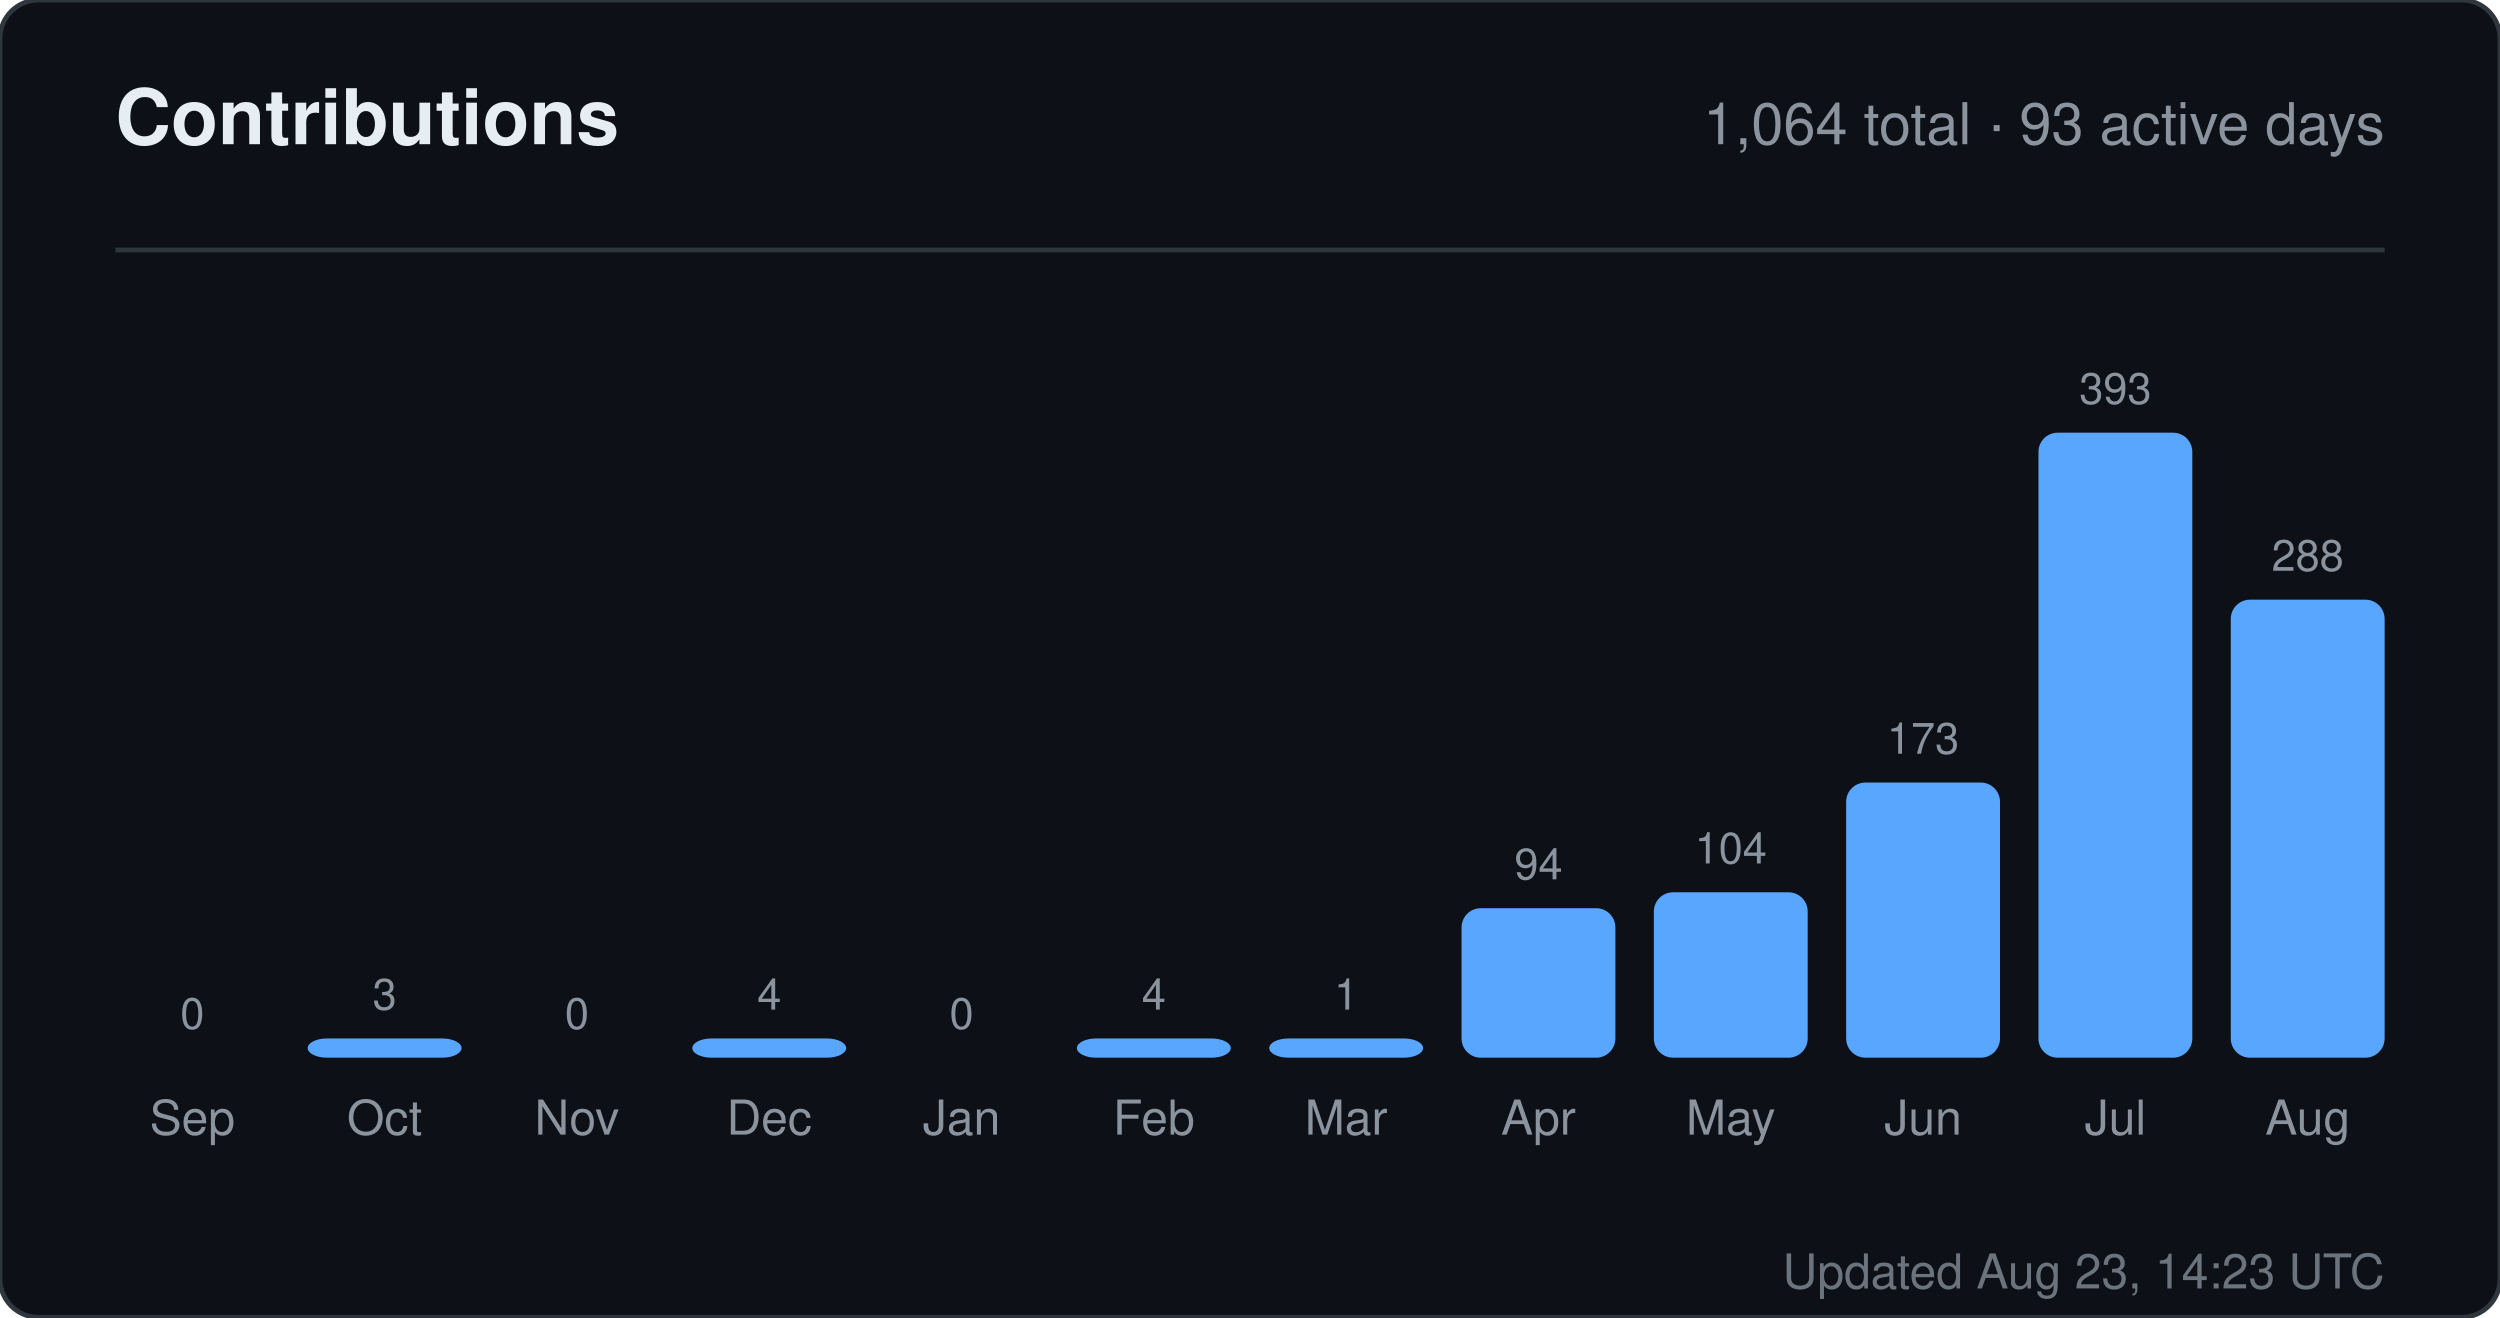
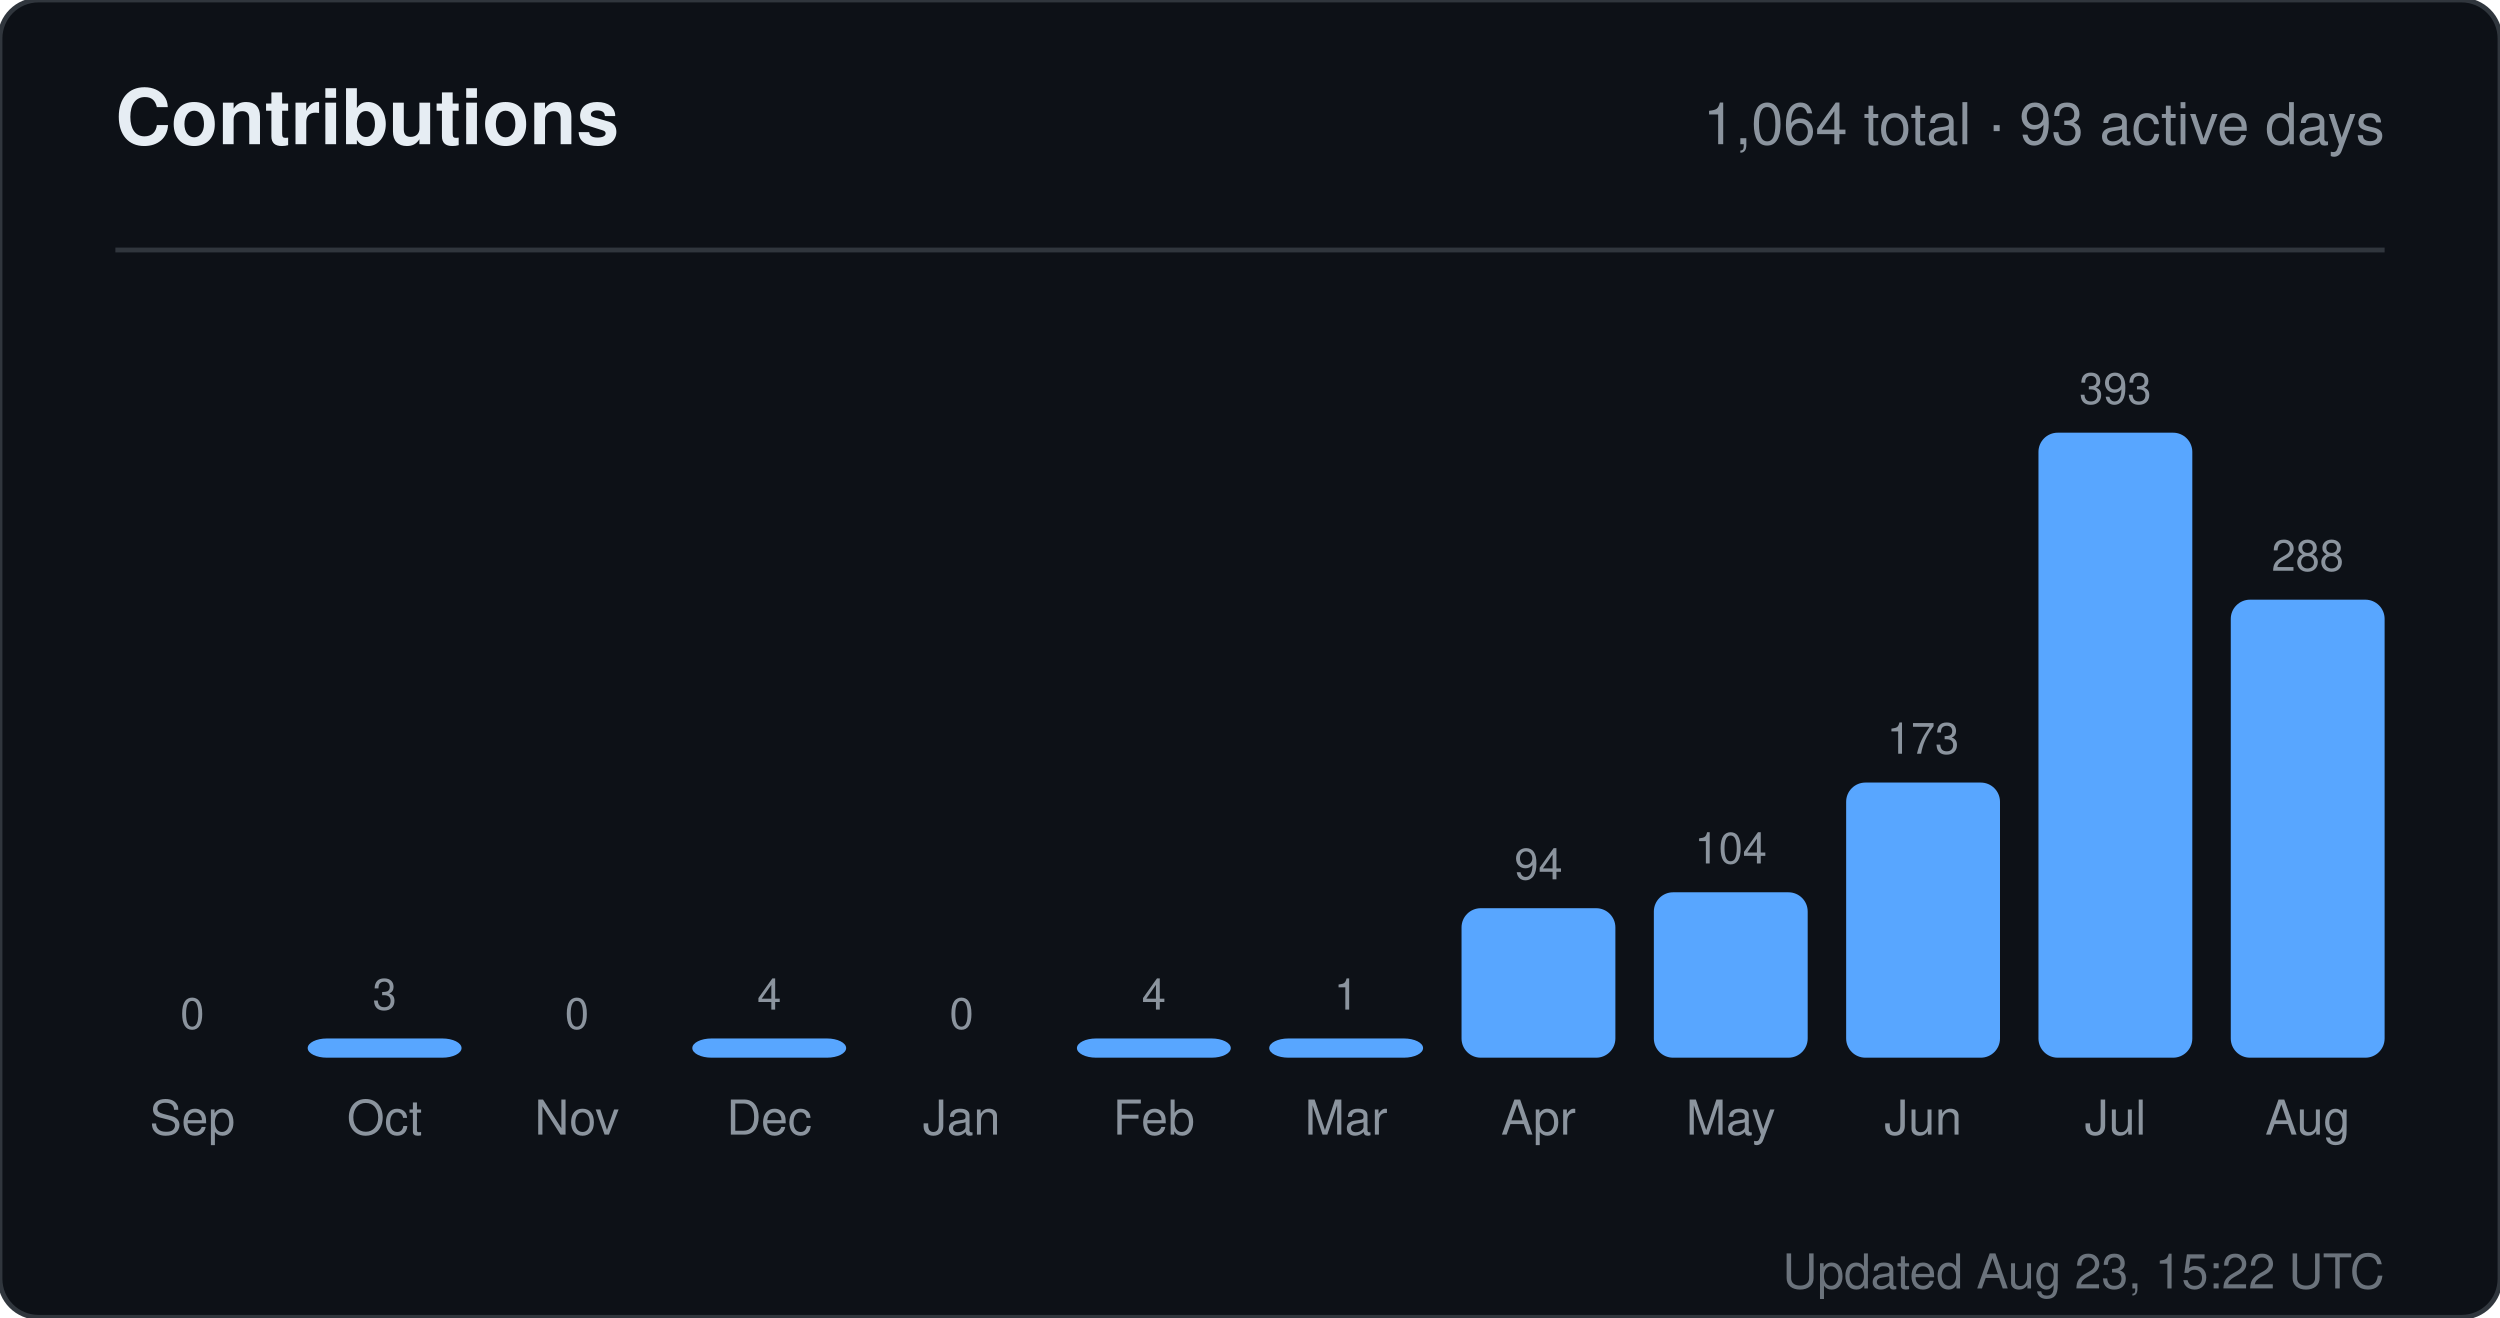
<svg xmlns="http://www.w3.org/2000/svg" width="520" height="274" viewBox="0 0 520 274" role="img" aria-label="Contributions for sandiirawan12">
  <rect width="520" height="274" rx="8" fill="#0d1117" stroke="#30363d" />
  <g font-family="-apple-system, BlinkMacSystemFont, Segoe UI, Helvetica, Arial, sans-serif">
    <text x="24" y="30" fill="#e6edf3" font-size="16" font-weight="700">Contributions</text>
    <text x="496" y="30" fill="#8b949e" font-size="12" text-anchor="end">1,064 total · 93 active days</text>
    <line x1="24" y1="52" x2="496" y2="52" stroke="#30363d" />
    <text x="40" y="214" fill="#8b949e" font-size="9" text-anchor="middle">0</text>
    <rect x="24" y="220" width="32" height="0" rx="4" fill="#58a6ff" />
    <text x="40" y="236" fill="#8b949e" font-size="10" text-anchor="middle">Sep</text>
    <text x="80" y="210" fill="#8b949e" font-size="9" text-anchor="middle">3</text>
    <rect x="64" y="216" width="32" height="4" rx="4" fill="#58a6ff" />
    <text x="80" y="236" fill="#8b949e" font-size="10" text-anchor="middle">Oct</text>
    <text x="120" y="214" fill="#8b949e" font-size="9" text-anchor="middle">0</text>
    <rect x="104" y="220" width="32" height="0" rx="4" fill="#58a6ff" />
    <text x="120" y="236" fill="#8b949e" font-size="10" text-anchor="middle">Nov</text>
    <text x="160" y="210" fill="#8b949e" font-size="9" text-anchor="middle">4</text>
    <rect x="144" y="216" width="32" height="4" rx="4" fill="#58a6ff" />
    <text x="160" y="236" fill="#8b949e" font-size="10" text-anchor="middle">Dec</text>
    <text x="200" y="214" fill="#8b949e" font-size="9" text-anchor="middle">0</text>
    <rect x="184" y="220" width="32" height="0" rx="4" fill="#58a6ff" />
    <text x="200" y="236" fill="#8b949e" font-size="10" text-anchor="middle">Jan</text>
    <text x="240" y="210" fill="#8b949e" font-size="9" text-anchor="middle">4</text>
    <rect x="224" y="216" width="32" height="4" rx="4" fill="#58a6ff" />
    <text x="240" y="236" fill="#8b949e" font-size="10" text-anchor="middle">Feb</text>
    <text x="280" y="210" fill="#8b949e" font-size="9" text-anchor="middle">1</text>
    <rect x="264" y="216" width="32" height="4" rx="4" fill="#58a6ff" />
    <text x="280" y="236" fill="#8b949e" font-size="10" text-anchor="middle">Mar</text>
    <text x="320" y="182.906" fill="#8b949e" font-size="9" text-anchor="middle">94</text>
    <rect x="304" y="188.906" width="32" height="31.094" rx="4" fill="#58a6ff" />
    <text x="320" y="236" fill="#8b949e" font-size="10" text-anchor="middle">Apr</text>
    <text x="360" y="179.598" fill="#8b949e" font-size="9" text-anchor="middle">104</text>
    <rect x="344" y="185.598" width="32" height="34.402" rx="4" fill="#58a6ff" />
    <text x="360" y="236" fill="#8b949e" font-size="10" text-anchor="middle">May</text>
    <text x="400" y="156.774" fill="#8b949e" font-size="9" text-anchor="middle">173</text>
    <rect x="384" y="162.774" width="32" height="57.226" rx="4" fill="#58a6ff" />
    <text x="400" y="236" fill="#8b949e" font-size="10" text-anchor="middle">Jun</text>
    <text x="440" y="84" fill="#8b949e" font-size="9" text-anchor="middle">393</text>
    <rect x="424" y="90" width="32" height="130" rx="4" fill="#58a6ff" />
    <text x="440" y="236" fill="#8b949e" font-size="10" text-anchor="middle">Jul</text>
    <text x="480" y="118.733" fill="#8b949e" font-size="9" text-anchor="middle">288</text>
    <rect x="464" y="124.733" width="32" height="95.267" rx="4" fill="#58a6ff" />
    <text x="480" y="236" fill="#8b949e" font-size="10" text-anchor="middle">Aug</text>
-     <text x="496" y="268" fill="#8b949e" font-size="10" text-anchor="end" opacity="0.75">Updated Aug 23, 14:23 UTC</text>
+     <text x="496" y="268" fill="#8b949e" font-size="10" text-anchor="end" opacity="0.75">Updated Aug 23, 15:22 UTC</text>
  </g>
</svg>
